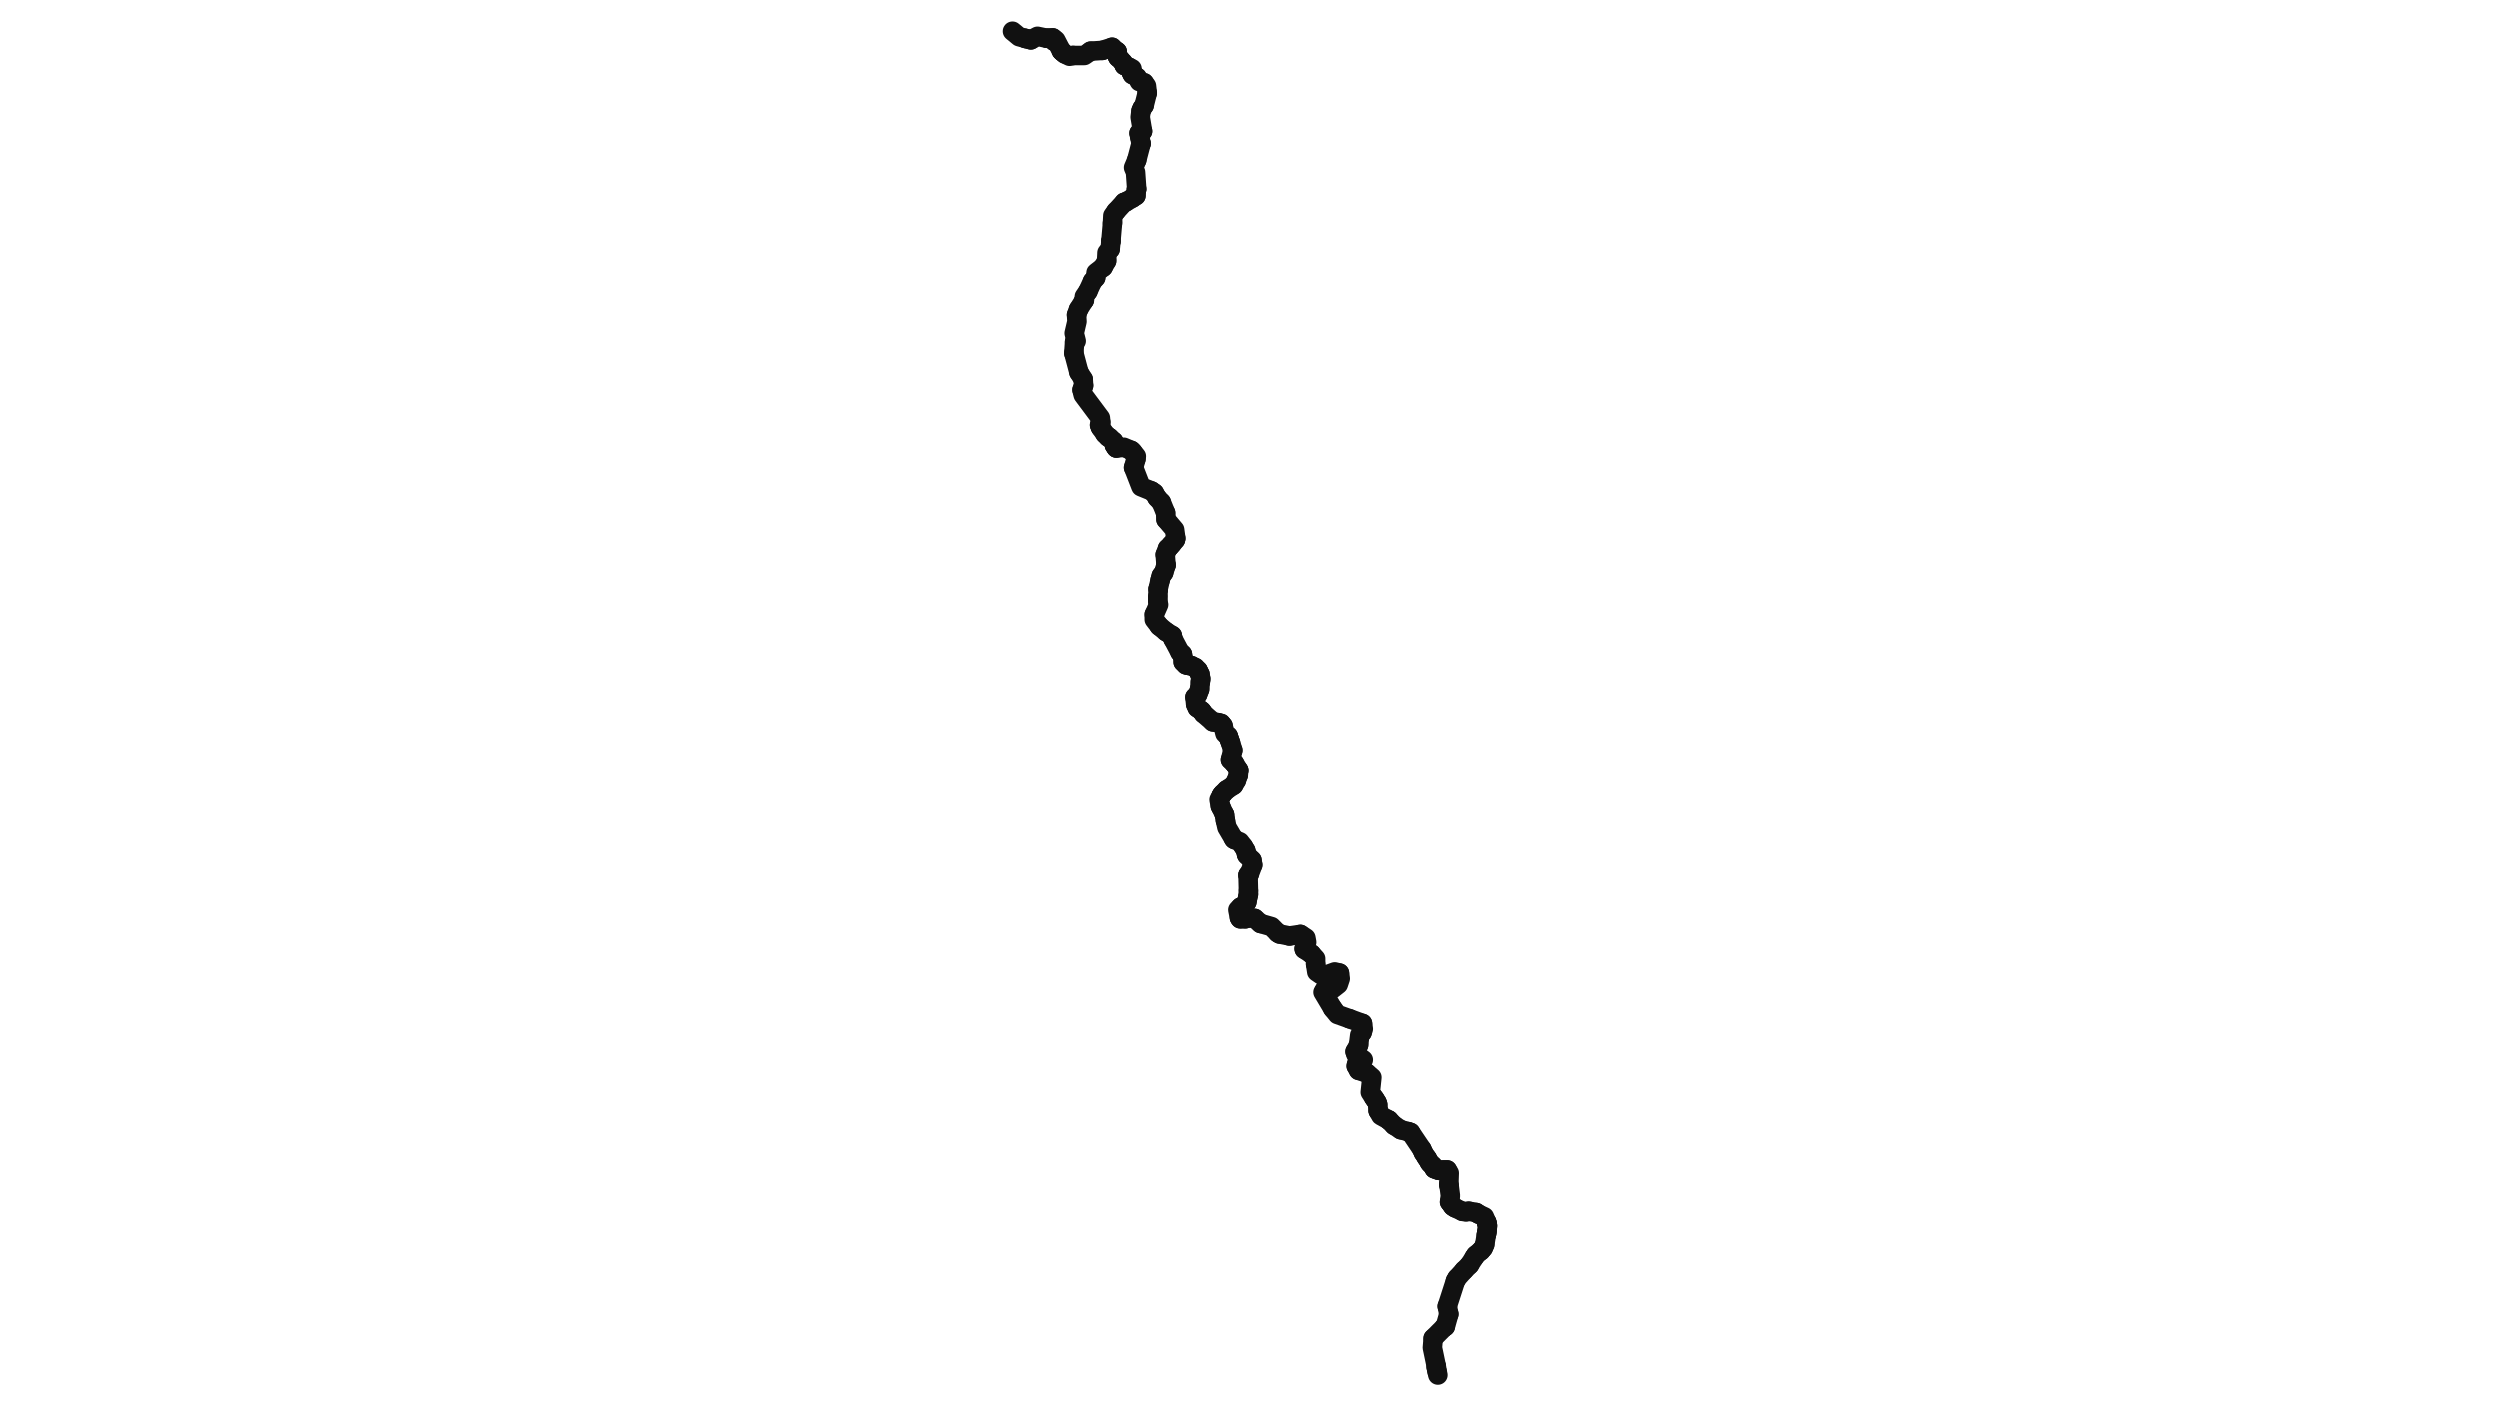
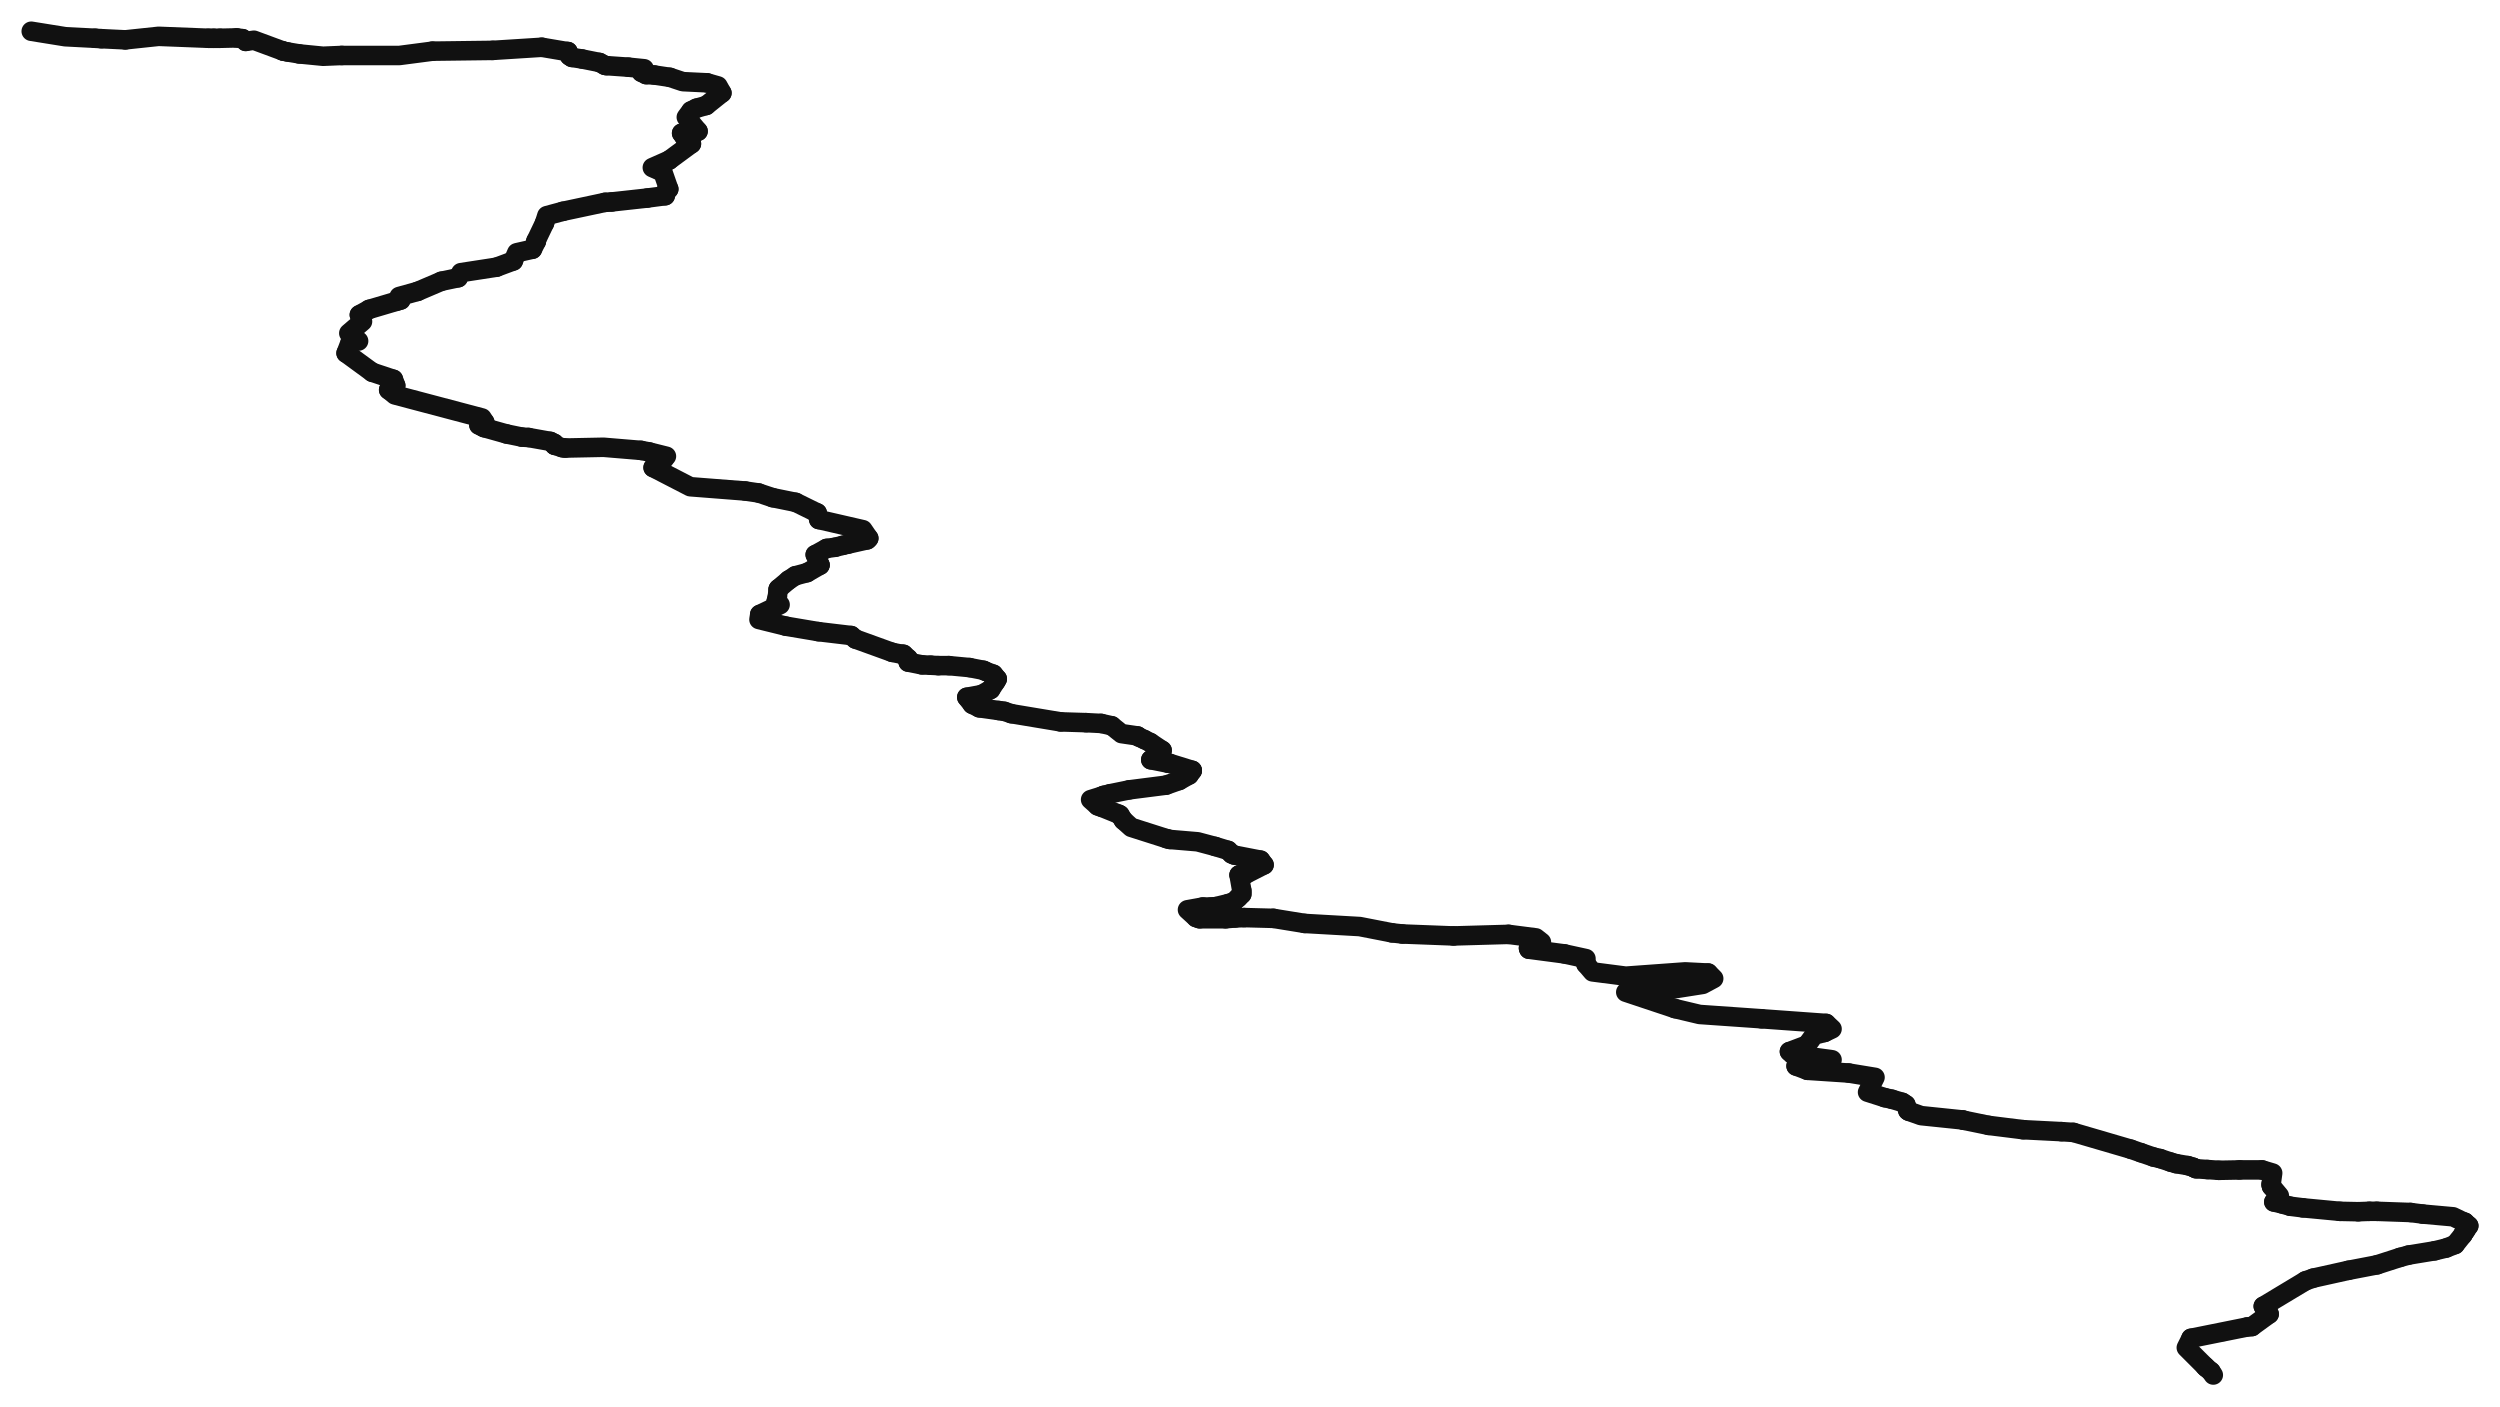
<svg xmlns="http://www.w3.org/2000/svg" viewBox="0 0 640 360" preserveAspectRatio="xMinYMin meet" fill="none" stroke="#111" stroke-linecap="round" stroke-linejoin="round">
-   <path d="M 285.9 13.2 L 284.7 12.1" stroke-width="5" />
-   <path d="M 377.8 321.3 L 379.1 320.2" stroke-width="5" />
-   <path d="M 285.3 114 L 285.3 113.9" stroke-width="5" />
-   <path d="M 302.7 167.5 L 302.6 167.5" stroke-width="5" />
-   <path d="M 271.7 13 L 270.3 10.3 L 269.9 10.6" stroke-width="5" />
-   <path d="M 277.4 77.1 L 277.6 76.8" stroke-width="5" />
-   <path d="M 377.4 321.9 L 377.8 321.3" stroke-width="5" />
-   <path d="M 365.4 296.6 L 365.1 296.2" stroke-width="5" />
-   <path d="M 291.6 34.1 L 292.5 33.6" stroke-width="5" />
-   <path d="M 279.2 13.1 L 277.6 14.2 L 274.7 14.2" stroke-width="5" />
-   <path d="M 286.7 15.1 L 286.2 14.7" stroke-width="5" />
-   <path d="M 368.3 299.6 L 367.8 299.4" stroke-width="5" />
-   <path d="M 291.1 19.8 L 290.3 19.2" stroke-width="5" />
-   <path d="M 306 170.9 L 305 170.4" stroke-width="5" />
-   <path d="M 281.8 108.1 L 281.7 107 L 277.3 101.1 L 277 99.8" stroke-width="5" />
-   <path d="M 358.6 289.2 L 356.9 288.1" stroke-width="5" />
-   <path d="M 317.5 235.2 L 317.3 234.9" stroke-width="5" />
-   <path d="M 262.4 9.8 L 260.9 9.4 L 259.2 8" stroke-width="5" />
-   <path d="M 316 195.4 L 315.9 195.4" stroke-width="5" />
-   <path d="M 319.5 224 L 319.8 223.8" stroke-width="5" />
-   <path d="M 285.7 114.6 L 285.3 114" stroke-width="5" />
-   <path d="M 313.5 208.6 L 313.4 208.4" stroke-width="5" />
-   <path d="M 310.5 184.8 L 308.1 182.7" stroke-width="5" />
-   <path d="M 372.6 327.9 L 373 327.2" stroke-width="5" />
-   <path d="M 352 281.4 L 351.7 281" stroke-width="5" />
-   <path d="M 277.6 76.8 L 277.6 75.9 L 278.5 74.6" stroke-width="5" />
-   <path d="M 369.4 299.5 L 368.3 299.6" stroke-width="5" />
-   <path d="M 380.6 315.7 L 380.7 315" stroke-width="5" />
-   <path d="M 289.6 18.5 L 289.8 17.6 L 289 17.2" stroke-width="5" />
-   <path d="M 300.9 138.2 L 301 137.8" stroke-width="5" />
-   <path d="M 315 190.1 L 314.7 189.3" stroke-width="5" />
-   <path d="M 298.5 144.6 L 298.3 142" stroke-width="5" />
-   <path d="M 319.2 235 L 318.8 235.2" stroke-width="5" />
-   <path d="M 277.4 98.7 L 277.3 97.1" stroke-width="5" />
-   <path d="M 317.6 232.2 L 318 232.2" stroke-width="5" />
-   <path d="M 347.8 274 L 347.2 272.9" stroke-width="5" />
-   <path d="M 307.7 182.1 L 307.5 181.9" stroke-width="5" />
-   <path d="M 290.2 119.7 L 290.8 117.5" stroke-width="5" />
-   <path d="M 333.9 242.7 L 334.5 241.2 L 334.3 240.1 L 332.9 239.2" stroke-width="5" />
-   <path d="M 297.9 146.6 L 298.5 144.7" stroke-width="5" />
-   <path d="M 366.2 297.9 L 365.9 297.5" stroke-width="5" />
-   <path d="M 292.1 36.7 L 291.8 35.1" stroke-width="5" />
-   <path d="M 306.8 171.9 L 306.7 171.6" stroke-width="5" />
-   <path d="M 318.3 216.7 L 317.4 215.5 L 316 214.9" stroke-width="5" />
-   <path d="M 290.8 50.1 L 290.9 48.6" stroke-width="5" />
-   <path d="M 320.7 221.4 L 320.5 220.2" stroke-width="5" />
-   <path d="M 380.7 315 L 380.8 313.8" stroke-width="5" />
-   <path d="M 352.5 282.2 L 352 281.4" stroke-width="5" />
-   <path d="M 287.9 16.8 L 287.8 16.7" stroke-width="5" />
-   <path d="M 348.8 262 L 345.5 260.8" stroke-width="5" />
-   <path d="M 269.5 9.7 L 268.6 9.8" stroke-width="5" />
-   <path d="M 370.9 336.4 L 370.5 334.4" stroke-width="5" />
-   <path d="M 301 137.8 L 300.7 135.6 L 298.5 133" stroke-width="5" />
-   <path d="M 297 148.5 L 297.3 147.4" stroke-width="5" />
-   <path d="M 290.9 48.6 L 291 48.4" stroke-width="5" />
-   <path d="M 296.5 150.7 L 297 148.5" stroke-width="5" />
-   <path d="M 284.7 12.1 L 282.2 12.9" stroke-width="5" />
-   <path d="M 291.8 35.1 L 291.6 34.1" stroke-width="5" />
-   <path d="M 288.2 51.7 L 289.9 50.7" stroke-width="5" />
-   <path d="M 319.8 223.8 L 320.7 221.4" stroke-width="5" />
-   <path d="M 292.9 21.2 L 291.7 20.9 L 291.1 19.8" stroke-width="5" />
-   <path d="M 282.4 68.4 L 283.3 66.8" stroke-width="5" />
-   <path d="M 294.8 125.7 L 292.1 124.6 L 290.2 119.7" stroke-width="5" />
-   <path d="M 311.8 185 L 310.5 184.8" stroke-width="5" />
-   <path d="M 319.6 228 L 319.5 224" stroke-width="5" />
-   <path d="M 307.5 181.9 L 306.5 181.2" stroke-width="5" />
-   <path d="M 306.6 177.8 L 307.1 176.5" stroke-width="5" />
-   <path d="M 314.4 188.4 L 313.6 187.8 L 313.1 185.8" stroke-width="5" />
-   <path d="M 367.7 349.8 L 366.7 345 L 366.9 342.6" stroke-width="5" />
-   <path d="M 376.2 323.8 L 377.4 321.9" stroke-width="5" />
-   <path d="M 352.8 284.3 L 352.7 282.8" stroke-width="5" />
-   <path d="M 262.7 9.9 L 262.4 9.8" stroke-width="5" />
-   <path d="M 335.7 244.2 L 333.9 243" stroke-width="5" />
-   <path d="M 300.3 163.6 L 300.1 162.7" stroke-width="5" />
-   <path d="M 297.3 128.6 L 296.2 127.4" stroke-width="5" />
-   <path d="M 272.6 13.8 L 272 13.3" stroke-width="5" />
-   <path d="M 372.5 309.2 L 371.9 308.8" stroke-width="5" />
-   <path d="M 313 203.2 L 314 202.2" stroke-width="5" />
-   <path d="M 367.8 299.4 L 367.2 299.2" stroke-width="5" />
-   <path d="M 277.3 97.1 L 276.2 95.3" stroke-width="5" />
-   <path d="M 380.1 318.6 L 380.5 316.1" stroke-width="5" />
-   <path d="M 367 298.8 L 366.8 298.4" stroke-width="5" />
-   <path d="M 374.8 325.2 L 376.2 323.8" stroke-width="5" />
-   <path d="M 304.1 170.3 L 303.6 170.2" stroke-width="5" />
-   <path d="M 342.9 249.1 L 341.7 248.8 L 338.7 249.9 L 337.1 248.8 L 336.8 246.8" stroke-width="5" />
-   <path d="M 355.6 286.8 L 355.5 286.7" stroke-width="5" />
-   <path d="M 284.8 57.1 L 284.9 55.2 L 285.7 54.1" stroke-width="5" />
-   <path d="M 346.9 269.2 L 347.8 267.5" stroke-width="5" />
-   <path d="M 307.1 176.5 L 307.3 174.5" stroke-width="5" />
-   <path d="M 365.9 297.5 L 365.4 296.6" stroke-width="5" />
-   <path d="M 292.9 27 L 293.7 23.8" stroke-width="5" />
-   <path d="M 298.4 131.3 L 297.3 128.6" stroke-width="5" />
-   <path d="M 306.1 180.3 L 305.9 178.5" stroke-width="5" />
-   <path d="M 263.9 10.2 L 262.7 9.9" stroke-width="5" />
-   <path d="M 287.8 51.8 L 288.2 51.7" stroke-width="5" />
-   <path d="M 302.6 167.5 L 302.1 167" stroke-width="5" />
-   <path d="M 284 112 L 283.7 111.9" stroke-width="5" />
-   <path d="M 296.4 152.8 L 296.5 150.9" stroke-width="5" />
-   <path d="M 319.2 218.9 L 319.1 218.6" stroke-width="5" />
-   <path d="M 276.2 95.3 L 274.9 90.4" stroke-width="5" />
-   <path d="M 314.7 189.3 L 314.5 188.7" stroke-width="5" />
-   <path d="M 292.1 36.8 L 292.1 36.7" stroke-width="5" />
-   <path d="M 283.7 111.9 L 282.9 111.1" stroke-width="5" />
-   <path d="M 304.5 170.4 L 304.1 170.3" stroke-width="5" />
-   <path d="M 316.5 199.8 L 317 198.4" stroke-width="5" />
-   <path d="M 272 13.3 L 271.8 13.1" stroke-width="5" />
-   <path d="M 318.9 217.7 L 318.3 216.7" stroke-width="5" />
-   <path d="M 370.5 334.4 L 372.6 327.9" stroke-width="5" />
-   <path d="M 295.5 157.3 L 296.6 154.8 L 296.4 154" stroke-width="5" />
-   <path d="M 315.8 201 L 316.5 199.8" stroke-width="5" />
-   <path d="M 356.9 288.1 L 355.6 286.8" stroke-width="5" />
-   <path d="M 360.5 289.7 L 358.6 289.2" stroke-width="5" />
-   <path d="M 298.5 144.7 L 298.5 144.6" stroke-width="5" />
-   <path d="M 379.1 320.2 L 379.7 319.5" stroke-width="5" />
-   <path d="M 380.6 312.9 L 380 311.5 L 378.5 310.8" stroke-width="5" />
-   <path d="M 302.1 167 L 300.3 163.6" stroke-width="5" />
-   <path d="M 319.2 230.9 L 319.4 229.8" stroke-width="5" />
-   <path d="M 368.1 352 L 367.9 351.1" stroke-width="5" />
-   <path d="M 376.2 310.1 L 375.8 310.1" stroke-width="5" />
-   <path d="M 268 9.8 L 265.6 9.3 L 263.9 10.2" stroke-width="5" />
-   <path d="M 271.8 13.1 L 271.7 13" stroke-width="5" />
-   <path d="M 313.4 208.4 L 312.6 206.7" stroke-width="5" />
-   <path d="M 315.6 192.1 L 315 190.1" stroke-width="5" />
-   <path d="M 289 17.2 L 287.9 16.8" stroke-width="5" />
-   <path d="M 296.4 154 L 296.4 152.8" stroke-width="5" />
-   <path d="M 316 214.9 L 315.8 214.7" stroke-width="5" />
-   <path d="M 361.1 289.9 L 360.5 289.7" stroke-width="5" />
-   <path d="M 327.6 239.1 L 327.1 238.8" stroke-width="5" />
-   <path d="M 367.9 351.1 L 367.7 350.1" stroke-width="5" />
-   <path d="M 279.7 72 L 280.5 71.1" stroke-width="5" />
-   <path d="M 292.5 33.6 L 291.9 30 L 292.1 28.4" stroke-width="5" />
-   <path d="M 355.5 286.7 L 353.5 285.6 L 352.9 284.5" stroke-width="5" />
-   <path d="M 283.3 66.8 L 283.4 64.7 L 284.2 63.8" stroke-width="5" />
-   <path d="M 306.5 181.2 L 306.1 180.3" stroke-width="5" />
-   <path d="M 351.7 281 L 350.8 279.6 L 351.2 275.8 L 349.9 274.7" stroke-width="5" />
-   <path d="M 312.6 206.7 L 312.4 206.3" stroke-width="5" />
-   <path d="M 268.3 9.8 L 268 9.8" stroke-width="5" />
-   <path d="M 306.7 171.6 L 306 170.9" stroke-width="5" />
-   <path d="M 312.7 203.6 L 313 203.2" stroke-width="5" />
-   <path d="M 285.1 113 L 284 112" stroke-width="5" />
-   <path d="M 284.4 61.8 L 284.4 61.7" stroke-width="5" />
-   <path d="M 305 170.4 L 304.5 170.4" stroke-width="5" />
-   <path d="M 370 339.6 L 370.9 336.4" stroke-width="5" />
-   <path d="M 292.1 28.4 L 292.4 27.7" stroke-width="5" />
-   <path d="M 284.2 63.8 L 284.4 61.8" stroke-width="5" />
-   <path d="M 364.4 295.1 L 364 294.2" stroke-width="5" />
-   <path d="M 349.9 274.7 L 347.8 274" stroke-width="5" />
-   <path d="M 293.7 23.8 L 293.5 22 L 292.9 21.2" stroke-width="5" />
-   <path d="M 313.7 210 L 313.5 208.6" stroke-width="5" />
-   <path d="M 364 294.2 L 361.1 289.9" stroke-width="5" />
-   <path d="M 307.4 173.8 L 307.2 172.6" stroke-width="5" />
-   <path d="M 367.7 350.1 L 367.7 349.8" stroke-width="5" />
-   <path d="M 312.6 185.2 L 311.8 185" stroke-width="5" />
-   <path d="M 280.5 71.1 L 280.6 69.8 L 282.4 68.4" stroke-width="5" />
-   <path d="M 330.1 239.6 L 327.6 239.1" stroke-width="5" />
-   <path d="M 312.4 206.3 L 312.1 204.7 L 312.6 203.8" stroke-width="5" />
-   <path d="M 333.9 243 L 333.9 242.7" stroke-width="5" />
-   <path d="M 319.4 229.8 L 319.6 228.9" stroke-width="5" />
-   <path d="M 370.9 303.2 L 371 300.3 L 370.5 299.5" stroke-width="5" />
-   <path d="M 367.2 299.2 L 367.1 299" stroke-width="5" />
-   <path d="M 302.9 169.5 L 302.9 168.6" stroke-width="5" />
-   <path d="M 375.3 310.2 L 374.4 310.1" stroke-width="5" />
-   <path d="M 286 13.2 L 285.9 13.2" stroke-width="5" />
-   <path d="M 318.3 232.1 L 318.9 231.3" stroke-width="5" />
-   <path d="M 274.9 90.4 L 275.1 87.5" stroke-width="5" />
-   <path d="M 336.8 246.8 L 336.8 245.4 L 335.7 244.2" stroke-width="5" />
-   <path d="M 285.3 113.9 L 285.3 113.5" stroke-width="5" />
-   <path d="M 369.8 339.7 L 370 339.6" stroke-width="5" />
-   <path d="M 317.1 197.3 L 317.1 197.2" stroke-width="5" />
-   <path d="M 285.8 114.7 L 285.7 114.6" stroke-width="5" />
-   <path d="M 282.2 12.9 L 279.2 13.1" stroke-width="5" />
-   <path d="M 289.9 19.1 L 289.6 18.5" stroke-width="5" />
-   <path d="M 307.2 172.6 L 306.8 171.9" stroke-width="5" />
-   <path d="M 313.1 185.8 L 312.6 185.2" stroke-width="5" />
-   <path d="M 371.1 307.7 L 371.3 306.1 L 371 303.7" stroke-width="5" />
-   <path d="M 298.3 142 L 298.9 140.4" stroke-width="5" />
-   <path d="M 367.1 299 L 367 298.8" stroke-width="5" />
-   <path d="M 289.6 115.3 L 287.7 114.5 L 285.8 114.7" stroke-width="5" />
-   <path d="M 379.7 319.5 L 380.1 318.6" stroke-width="5" />
-   <path d="M 285.7 54.1 L 287.8 51.8" stroke-width="5" />
-   <path d="M 352.7 282.8 L 352.5 282.2" stroke-width="5" />
-   <path d="M 319.7 234.9 L 319.2 235" stroke-width="5" />
-   <path d="M 317 198.4 L 317.1 197.3" stroke-width="5" />
-   <path d="M 318 232.2 L 318.3 232.1" stroke-width="5" />
-   <path d="M 366.8 298.4 L 366.2 297.9" stroke-width="5" />
-   <path d="M 296.2 127.4 L 295.5 126.2" stroke-width="5" />
-   <path d="M 371.5 308.2 L 371.1 307.7" stroke-width="5" />
-   <path d="M 374.4 310.1 L 372.5 309.2" stroke-width="5" />
-   <path d="M 320.5 220.2 L 319.2 218.9" stroke-width="5" />
-   <path d="M 297.3 147.4 L 297.9 146.6" stroke-width="5" />
-   <path d="M 285.3 113.5 L 285.1 113" stroke-width="5" />
-   <path d="M 312.6 203.8 L 312.7 203.6" stroke-width="5" />
-   <path d="M 269.7 9.9 L 269.5 9.7" stroke-width="5" />
-   <path d="M 317.3 234.9 L 316.9 232.9 L 317.6 232.2" stroke-width="5" />
-   <path d="M 352.9 284.5 L 352.8 284.3" stroke-width="5" />
-   <path d="M 380.8 313.8 L 380.7 313.3" stroke-width="5" />
-   <path d="M 322.7 236.4 L 321.2 235.1" stroke-width="5" />
-   <path d="M 299.3 140.1 L 299.7 139.6" stroke-width="5" />
-   <path d="M 341.2 258.2 L 338.7 254 L 339.1 253.4" stroke-width="5" />
-   <path d="M 298.5 161.7 L 296.8 160.3" stroke-width="5" />
-   <path d="M 278.5 74.6 L 279.7 72" stroke-width="5" />
-   <path d="M 290.3 19.2 L 289.9 19.1" stroke-width="5" />
-   <path d="M 339.1 253.4 L 341.2 253.1 L 342.6 252 L 343.1 250.5 L 342.9 249.1" stroke-width="5" />
-   <path d="M 318.8 235.2 L 317.5 235.2" stroke-width="5" />
-   <path d="M 345.5 260.8 L 342.4 259.7 L 341.2 258.2" stroke-width="5" />
-   <path d="M 319.5 224 L 319.5 224" stroke-width="5" />
-   <path d="M 290 115.7 L 289.6 115.3" stroke-width="5" />
-   <path d="M 308.1 182.7 L 307.7 182.1" stroke-width="5" />
-   <path d="M 282.9 111.1 L 281.8 109.5" stroke-width="5" />
-   <path d="M 319.1 218.6 L 318.9 217.7" stroke-width="5" />
-   <path d="M 291 41 L 292.1 36.8" stroke-width="5" />
-   <path d="M 327.1 238.8 L 325.5 237.2 L 322.7 236.4" stroke-width="5" />
-   <path d="M 287.5 16 L 286.7 15.1" stroke-width="5" />
-   <path d="M 317.1 197.2 L 316 195.4" stroke-width="5" />
-   <path d="M 314.5 188.7 L 314.4 188.4" stroke-width="5" />
-   <path d="M 296.8 160.3 L 295.5 158.6 L 295.5 157.3" stroke-width="5" />
-   <path d="M 300 139.3 L 300.9 138.2" stroke-width="5" />
-   <path d="M 281.7 109.3 L 281.5 108.8" stroke-width="5" />
-   <path d="M 380.6 312.9 L 380.6 312.9" stroke-width="5" />
-   <path d="M 289.9 50.7 L 290.8 50.1" stroke-width="5" />
-   <path d="M 287.8 16.7 L 287.5 16" stroke-width="5" />
-   <path d="M 371.9 308.8 L 371.5 308.2" stroke-width="5" />
-   <path d="M 315 194.5 L 315.6 192.1" stroke-width="5" />
-   <path d="M 377.9 310.4 L 376.2 310.1" stroke-width="5" />
-   <path d="M 375.8 310.1 L 375.3 310.2" stroke-width="5" />
-   <path d="M 299.7 139.6 L 300 139.3" stroke-width="5" />
-   <path d="M 284.4 61.7 L 284.8 57.1" stroke-width="5" />
-   <path d="M 318.9 231.3 L 319.2 230.9" stroke-width="5" />
-   <path d="M 291 48.4 L 290.7 44.1 L 290.2 42.9 L 291 41" stroke-width="5" />
-   <path d="M 315.9 195.4 L 315 194.5" stroke-width="5" />
-   <path d="M 290.8 117.5 L 290.9 116.8 L 290 115.7" stroke-width="5" />
-   <path d="M 298.9 140.4 L 299.3 140.1" stroke-width="5" />
-   <path d="M 370.5 299.5 L 369.4 299.5" stroke-width="5" />
-   <path d="M 298.5 133 L 298.4 131.3" stroke-width="5" />
-   <path d="M 303.6 170.2 L 302.9 169.5" stroke-width="5" />
-   <path d="M 305.9 178.5 L 306.6 177.8" stroke-width="5" />
-   <path d="M 268.6 9.8 L 268.3 9.8" stroke-width="5" />
-   <path d="M 347.2 272.9 L 347.3 272.3 L 348.5 272.1 L 349 271.3 L 347.1 269.9 L 346.9 269.2" stroke-width="5" />
-   <path d="M 274.7 14.2 L 273.8 14.4 L 272.6 13.8" stroke-width="5" />
-   <path d="M 378.5 310.8 L 377.9 310.4" stroke-width="5" />
-   <path d="M 321.2 235.1 L 319.7 234.9" stroke-width="5" />
-   <path d="M 296.5 150.9 L 296.5 150.7" stroke-width="5" />
-   <path d="M 332.9 239.2 L 330.1 239.6" stroke-width="5" />
-   <path d="M 307.3 174.5 L 307.4 173.8" stroke-width="5" />
-   <path d="M 314 202.2 L 315.8 201" stroke-width="5" />
-   <path d="M 365.1 296.2 L 364.4 295.1" stroke-width="5" />
-   <path d="M 286 14.3 L 286 13.2" stroke-width="5" />
-   <path d="M 277 99.8 L 277.4 98.7" stroke-width="5" />
-   <path d="M 286.2 14.7 L 286 14.3" stroke-width="5" />
-   <path d="M 295.5 126.2 L 294.8 125.7" stroke-width="5" />
-   <path d="M 380.7 313.3 L 380.6 312.9" stroke-width="5" />
-   <path d="M 275.1 87.5 L 275.5 87.3 L 275 85.3 L 275.7 82.3 L 275.6 80.6" stroke-width="5" />
-   <path d="M 302.9 168.6 L 302.7 167.5" stroke-width="5" />
-   <path d="M 269.9 10.6 L 269.7 9.9" stroke-width="5" />
-   <path d="M 347.8 267.5 L 348.1 265 L 348.7 264.3" stroke-width="5" />
-   <path d="M 315.8 214.7 L 314.1 211.8 L 313.7 210" stroke-width="5" />
-   <path d="M 348.7 264.3 L 349 263.4 L 348.8 262" stroke-width="5" />
-   <path d="M 371 303.7 L 370.9 303.2" stroke-width="5" />
-   <path d="M 319.6 228.9 L 319.6 228" stroke-width="5" />
-   <path d="M 300.1 162.7 L 298.5 161.7" stroke-width="5" />
-   <path d="M 292.4 27.7 L 292.9 27" stroke-width="5" />
-   <path d="M 366.9 342.6 L 369.8 339.7" stroke-width="5" />
-   <path d="M 281.8 109.5 L 281.7 109.3" stroke-width="5" />
-   <path d="M 275.6 80.6 L 276.1 79.2" stroke-width="5" />
-   <path d="M 276.1 79.2 L 277.4 77.1" stroke-width="5" />
-   <path d="M 373 327.2 L 374.8 325.2" stroke-width="5" />
-   <path d="M 380.5 316.1 L 380.6 315.7" stroke-width="5" />
-   <path d="M 281.5 108.8 L 281.8 108.1" stroke-width="5" />
+   <path d="M 145.2 13.2 L 138.7 12.1" stroke-width="5" />
+   <path d="M 616.6 321.3 L 623.3 320.2" stroke-width="5" />
+   <path d="M 142 114 L 141.9 113.9" stroke-width="5" />
+   <path d="M 231.3 167.5 L 230.9 167.5" stroke-width="5" />
+   <path d="M 72.3 13 L 65 10.3 L 62.9 10.6" stroke-width="5" />
+   <path d="M 101.6 77.1 L 102.6 76.8" stroke-width="5" />
+   <path d="M 614.4 321.9 L 616.6 321.3" stroke-width="5" />
+   <path d="M 553 296.6 L 551.3 296.2" stroke-width="5" />
+   <path d="M 174.5 34.1 L 178.7 33.6" stroke-width="5" />
+   <path d="M 110.7 13.1 L 102.3 14.2 L 87.5 14.2" stroke-width="5" />
+   <path d="M 149 15.1 L 146.4 14.7" stroke-width="5" />
+   <path d="M 568 299.6 L 565.1 299.4" stroke-width="5" />
+   <path d="M 171.5 19.8 L 167.5 19.2" stroke-width="5" />
+   <path d="M 248.2 170.9 L 242.9 170.4" stroke-width="5" />
+   <path d="M 124.1 108.1 L 123.4 107 L 101.1 101.1 L 99.5 99.8" stroke-width="5" />
+   <path d="M 517.9 289.2 L 509.1 288.1" stroke-width="5" />
+   <path d="M 307.1 235.2 L 306.2 234.9" stroke-width="5" />
+   <path d="M 24.4 9.8 L 16.7 9.4 L 8 8" stroke-width="5" />
+   <path d="M 299.4 195.4 L 299.1 195.4" stroke-width="5" />
+   <path d="M 317.3 224 L 318.9 223.8" stroke-width="5" />
+   <path d="M 143.9 114.6 L 142 114" stroke-width="5" />
+   <path d="M 286.7 208.6 L 286.3 208.4" stroke-width="5" />
+   <path d="M 271.5 184.8 L 258.9 182.7" stroke-width="5" />
+   <path d="M 590.2 327.9 L 592.2 327.2" stroke-width="5" />
+   <path d="M 484.3 281.4 L 482.5 281" stroke-width="5" />
+   <path d="M 102.6 76.8 L 102.2 75.9 L 106.9 74.6" stroke-width="5" />
+   <path d="M 573.3 299.5 L 568 299.6" stroke-width="5" />
+   <path d="M 630.7 315.7 L 631.2 315" stroke-width="5" />
+   <path d="M 164.2 18.5 L 164.9 17.6 L 160.9 17.2" stroke-width="5" />
+   <path d="M 222 138.2 L 222.4 137.8" stroke-width="5" />
+   <path d="M 294.5 190.1 L 292.9 189.3" stroke-width="5" />
+   <path d="M 209.9 144.6 L 208.7 142" stroke-width="5" />
+   <path d="M 316.2 235 L 313.8 235.2" stroke-width="5" />
+   <path d="M 101.3 98.7 L 100.7 97.1" stroke-width="5" />
+   <path d="M 307.9 232.2 L 310 232.2" stroke-width="5" />
+   <path d="M 462.7 274 L 459.8 272.9" stroke-width="5" />
+   <path d="M 257.1 182.1 L 255.7 181.9" stroke-width="5" />
+   <path d="M 167.2 119.7 L 170 117.5" stroke-width="5" />
+   <path d="M 391.3 242.7 L 394.6 241.2 L 393.2 240.1 L 386.2 239.2" stroke-width="5" />
+   <path d="M 206.6 146.6 L 209.9 144.7" stroke-width="5" />
+   <path d="M 557.1 297.9 L 555.7 297.5" stroke-width="5" />
+   <path d="M 176.9 36.7 L 175.2 35.1" stroke-width="5" />
+   <path d="M 252.4 171.9 L 251.8 171.6" stroke-width="5" />
+   <path d="M 311.1 216.7 L 306.6 215.5 L 299.5 214.9" stroke-width="5" />
+   <path d="M 170.3 50.1 L 170.7 48.6" stroke-width="5" />
+   <path d="M 323.6 221.4 L 322.7 220.2" stroke-width="5" />
+   <path d="M 631.2 315 L 632 313.8" stroke-width="5" />
+   <path d="M 487 282.2 L 484.3 281.4" stroke-width="5" />
+   <path d="M 155.2 16.8 L 154.8 16.7" stroke-width="5" />
+   <path d="M 467.5 262 L 450.9 260.8" stroke-width="5" />
+   <path d="M 60.6 9.7 L 56.3 9.8" stroke-width="5" />
+   <path d="M 580.9 336.4 L 579.4 334.4" stroke-width="5" />
+   <path d="M 222.4 137.8 L 220.9 135.6 L 209.6 133" stroke-width="5" />
+   <path d="M 201.9 148.5 L 203.6 147.4" stroke-width="5" />
+   <path d="M 170.7 48.6 L 171.2 48.4" stroke-width="5" />
+   <path d="M 199.3 150.7 L 201.9 148.5" stroke-width="5" />
+   <path d="M 138.7 12.1 L 126.1 12.9" stroke-width="5" />
+   <path d="M 175.2 35.1 L 174.5 34.1" stroke-width="5" />
+   <path d="M 156.6 51.7 L 165.7 50.7" stroke-width="5" />
+   <path d="M 318.9 223.8 L 323.6 221.4" stroke-width="5" />
+   <path d="M 181 21.2 L 174.8 20.9 L 171.5 19.8" stroke-width="5" />
+   <path d="M 127.1 68.4 L 131.4 66.8" stroke-width="5" />
+   <path d="M 190.8 125.7 L 176.7 124.6 L 167.2 119.7" stroke-width="5" />
+   <path d="M 278 185 L 271.5 184.8" stroke-width="5" />
+   <path d="M 317.9 228 L 317.2 224" stroke-width="5" />
+   <path d="M 255.7 181.9 L 250.7 181.2" stroke-width="5" />
+   <path d="M 251.3 177.8 L 253.6 176.5" stroke-width="5" />
+   <path d="M 291.2 188.4 L 287.1 187.8 L 284.6 185.8" stroke-width="5" />
+   <path d="M 564.5 349.8 L 559.7 345 L 560.9 342.6" stroke-width="5" />
+   <path d="M 608.5 323.8 L 614.4 321.9" stroke-width="5" />
+   <path d="M 488.4 284.3 L 487.9 282.8" stroke-width="5" />
+   <path d="M 25.9 9.9 L 24.4 9.8" stroke-width="5" />
+   <path d="M 400.5 244.2 L 391.4 243" stroke-width="5" />
+   <path d="M 219 163.6 L 217.9 162.7" stroke-width="5" />
+   <path d="M 203.7 128.6 L 197.8 127.4" stroke-width="5" />
+   <path d="M 76.6 13.8 L 73.6 13.3" stroke-width="5" />
+   <path d="M 589.5 309.2 L 586.3 308.8" stroke-width="5" />
+   <path d="M 284.2 203.2 L 289.1 202.2" stroke-width="5" />
+   <path d="M 565.1 299.4 L 562.2 299.2" stroke-width="5" />
+   <path d="M 100.7 97.1 L 95.3 95.3" stroke-width="5" />
+   <path d="M 628.5 318.6 L 630.5 316.1" stroke-width="5" />
+   <path d="M 561.4 298.8 L 560.1 298.4" stroke-width="5" />
+   <path d="M 601.2 325.2 L 608.5 323.8" stroke-width="5" />
+   <path d="M 238.3 170.3 L 236 170.2" stroke-width="5" />
+   <path d="M 437.3 249.1 L 431.4 248.8 L 416.2 249.9 L 407.7 248.8 L 406 246.8" stroke-width="5" />
+   <path d="M 502.8 286.8 L 502.4 286.7" stroke-width="5" />
+   <path d="M 139.4 57.1 L 140 55.2 L 144.1 54.1" stroke-width="5" />
+   <path d="M 458.1 269.2 L 462.6 267.5" stroke-width="5" />
+   <path d="M 253.6 176.5 L 254.9 174.5" stroke-width="5" />
+   <path d="M 555.7 297.5 L 553 296.6" stroke-width="5" />
+   <path d="M 180.8 27 L 184.8 23.8" stroke-width="5" />
+   <path d="M 209.2 131.3 L 203.7 128.6" stroke-width="5" />
+   <path d="M 248.9 180.3 L 247.5 178.5" stroke-width="5" />
+   <path d="M 32.1 10.2 L 25.9 9.9" stroke-width="5" />
+   <path d="M 154.9 51.8 L 156.6 51.7" stroke-width="5" />
+   <path d="M 230.9 167.5 L 228.4 167" stroke-width="5" />
+   <path d="M 135.3 112 L 133.6 111.9" stroke-width="5" />
+   <path d="M 199 152.8 L 199.2 150.9" stroke-width="5" />
+   <path d="M 316 218.9 L 315.3 218.6" stroke-width="5" />
+   <path d="M 95.3 95.3 L 88.6 90.4" stroke-width="5" />
+   <path d="M 292.9 189.3 L 291.6 188.7" stroke-width="5" />
+   <path d="M 177 36.8 L 176.9 36.7" stroke-width="5" />
+   <path d="M 133.6 111.9 L 129.7 111.1" stroke-width="5" />
+   <path d="M 240.2 170.4 L 238.3 170.3" stroke-width="5" />
+   <path d="M 301.9 199.8 L 304.4 198.4" stroke-width="5" />
+   <path d="M 73.6 13.3 L 72.6 13.1" stroke-width="5" />
+   <path d="M 314.4 217.7 L 311.1 216.7" stroke-width="5" />
+   <path d="M 579.4 334.4 L 590.2 327.9" stroke-width="5" />
+   <path d="M 194.5 157.3 L 199.7 154.8 L 198.7 154" stroke-width="5" />
+   <path d="M 298.5 201 L 301.9 199.8" stroke-width="5" />
+   <path d="M 509.1 288.1 L 502.8 286.8" stroke-width="5" />
+   <path d="M 527.7 289.7 L 517.9 289.2" stroke-width="5" />
+   <path d="M 209.9 144.7 L 209.9 144.6" stroke-width="5" />
+   <path d="M 623.3 320.2 L 626.2 319.5" stroke-width="5" />
+   <path d="M 630.9 312.9 L 628 311.5 L 620.2 310.8" stroke-width="5" />
+   <path d="M 228.4 167 L 219 163.6" stroke-width="5" />
+   <path d="M 315.8 230.9 L 317 229.8" stroke-width="5" />
+   <path d="M 566.6 352 L 566 351.1" stroke-width="5" />
+   <path d="M 608.5 310.1 L 606.5 310.1" stroke-width="5" />
+   <path d="M 53.4 9.8 L 40.6 9.3 L 32.1 10.2" stroke-width="5" />
+   <path d="M 72.6 13.1 L 72.3 13" stroke-width="5" />
+   <path d="M 286.3 208.4 L 282.1 206.7" stroke-width="5" />
+   <path d="M 297.5 192.1 L 294.5 190.1" stroke-width="5" />
+   <path d="M 160.9 17.2 L 155.2 16.8" stroke-width="5" />
+   <path d="M 198.7 154 L 199 152.8" stroke-width="5" />
+   <path d="M 299.5 214.9 L 298.7 214.7" stroke-width="5" />
+   <path d="M 530.8 289.9 L 527.7 289.7" stroke-width="5" />
+   <path d="M 359 239.1 L 356.3 238.8" stroke-width="5" />
+   <path d="M 566 351.1 L 564.8 350.1" stroke-width="5" />
+   <path d="M 113 72 L 117.3 71.1" stroke-width="5" />
+   <path d="M 178.7 33.6 L 175.7 30 L 176.9 28.4" stroke-width="5" />
+   <path d="M 502.4 286.7 L 491.8 285.6 L 488.7 284.5" stroke-width="5" />
+   <path d="M 131.4 66.8 L 132.3 64.7 L 136.3 63.8" stroke-width="5" />
+   <path d="M 250.7 181.2 L 248.9 180.3" stroke-width="5" />
+   <path d="M 482.5 281 L 478.1 279.6 L 480 275.8 L 473.3 274.7" stroke-width="5" />
+   <path d="M 282.1 206.7 L 281 206.3" stroke-width="5" />
+   <path d="M 54.7 9.8 L 53.4 9.8" stroke-width="5" />
+   <path d="M 251.8 171.6 L 248.2 170.9" stroke-width="5" />
+   <path d="M 282.6 203.6 L 284.2 203.2" stroke-width="5" />
+   <path d="M 140.9 113 L 135.3 112" stroke-width="5" />
+   <path d="M 137.3 61.8 L 137.2 61.7" stroke-width="5" />
+   <path d="M 242.9 170.4 L 240.2 170.4" stroke-width="5" />
+   <path d="M 576.5 339.6 L 580.9 336.4" stroke-width="5" />
+   <path d="M 176.9 28.4 L 178.3 27.7" stroke-width="5" />
+   <path d="M 136.3 63.8 L 137.3 61.8" stroke-width="5" />
+   <path d="M 548.1 295.1 L 545.5 294.2" stroke-width="5" />
+   <path d="M 473.3 274.7 L 462.7 274" stroke-width="5" />
+   <path d="M 184.8 23.8 L 183.8 22 L 181 21.2" stroke-width="5" />
+   <path d="M 287.6 210 L 286.7 208.6" stroke-width="5" />
+   <path d="M 545.5 294.2 L 530.8 289.9" stroke-width="5" />
+   <path d="M 255.3 173.8 L 254.3 172.6" stroke-width="5" />
+   <path d="M 564.8 350.1 L 564.5 349.8" stroke-width="5" />
+   <path d="M 281.9 185.2 L 278 185" stroke-width="5" />
+   <path d="M 117.3 71.1 L 118 69.8 L 127.1 68.4" stroke-width="5" />
+   <path d="M 372.1 239.6 L 359 239.1" stroke-width="5" />
+   <path d="M 281 206.3 L 279.2 204.7 L 282.1 203.8" stroke-width="5" />
+   <path d="M 391.4 243 L 391.3 242.7" stroke-width="5" />
+   <path d="M 317 229.8 L 317.9 228.9" stroke-width="5" />
+   <path d="M 581.4 303.2 L 581.8 300.3 L 579.1 299.5" stroke-width="5" />
+   <path d="M 562.2 299.2 L 561.8 299" stroke-width="5" />
+   <path d="M 232.5 169.5 L 232.5 168.6" stroke-width="5" />
+   <path d="M 603.7 310.2 L 599 310.1" stroke-width="5" />
+   <path d="M 145.4 13.2 L 145.2 13.2" stroke-width="5" />
+   <path d="M 311.2 232.1 L 314.5 231.3" stroke-width="5" />
+   <path d="M 88.6 90.4 L 89.7 87.5" stroke-width="5" />
+   <path d="M 406 246.8 L 406 245.4 L 400.5 244.2" stroke-width="5" />
+   <path d="M 141.9 113.9 L 141.9 113.5" stroke-width="5" />
+   <path d="M 575.3 339.7 L 576.5 339.6" stroke-width="5" />
+   <path d="M 305.2 197.3 L 305.2 197.2" stroke-width="5" />
+   <path d="M 144.7 114.7 L 143.9 114.6" stroke-width="5" />
+   <path d="M 126.1 12.9 L 110.7 13.1" stroke-width="5" />
+   <path d="M 165.4 19.1 L 164.2 18.5" stroke-width="5" />
+   <path d="M 254.3 172.6 L 252.4 171.9" stroke-width="5" />
+   <path d="M 284.6 185.8 L 281.9 185.2" stroke-width="5" />
+   <path d="M 582.1 307.7 L 583.5 306.1 L 581.5 303.7" stroke-width="5" />
+   <path d="M 208.7 142 L 211.6 140.4" stroke-width="5" />
+   <path d="M 561.8 299 L 561.4 298.8" stroke-width="5" />
+   <path d="M 164.1 115.3 L 154.5 114.5 L 144.7 114.7" stroke-width="5" />
+   <path d="M 626.2 319.5 L 628.5 318.6" stroke-width="5" />
+   <path d="M 144.1 54.1 L 154.9 51.8" stroke-width="5" />
+   <path d="M 487.9 282.8 L 487 282.2" stroke-width="5" />
+   <path d="M 318.5 234.9 L 316.2 235" stroke-width="5" />
+   <path d="M 304.4 198.4 L 305.2 197.3" stroke-width="5" />
+   <path d="M 310 232.2 L 311.2 232.1" stroke-width="5" />
+   <path d="M 560.1 298.4 L 557.1 297.9" stroke-width="5" />
+   <path d="M 197.8 127.4 L 194.2 126.2" stroke-width="5" />
+   <path d="M 584.2 308.2 L 582.1 307.7" stroke-width="5" />
+   <path d="M 599 310.1 L 589.5 309.2" stroke-width="5" />
+   <path d="M 322.7 220.2 L 316 218.9" stroke-width="5" />
+   <path d="M 203.6 147.4 L 206.6 146.6" stroke-width="5" />
+   <path d="M 141.9 113.5 L 140.9 113" stroke-width="5" />
+   <path d="M 282.1 203.8 L 282.6 203.6" stroke-width="5" />
+   <path d="M 62.1 9.9 L 60.6 9.7" stroke-width="5" />
+   <path d="M 306.2 234.9 L 304 232.9 L 307.9 232.2" stroke-width="5" />
+   <path d="M 488.7 284.5 L 488.4 284.3" stroke-width="5" />
+   <path d="M 632 313.8 L 631.4 313.3" stroke-width="5" />
+   <path d="M 334 236.4 L 326 235.1" stroke-width="5" />
+   <path d="M 213.8 140.1 L 215.8 139.6" stroke-width="5" />
+   <path d="M 428.8 258.2 L 416.2 254 L 418.2 253.4" stroke-width="5" />
+   <path d="M 209.5 161.7 L 201.2 160.3" stroke-width="5" />
+   <path d="M 106.9 74.6 L 113 72" stroke-width="5" />
+   <path d="M 167.5 19.2 L 165.4 19.1" stroke-width="5" />
+   <path d="M 418.2 253.4 L 428.9 253.1 L 435.9 252 L 438.7 250.5 L 437.3 249.1" stroke-width="5" />
+   <path d="M 313.8 235.2 L 307.1 235.2" stroke-width="5" />
+   <path d="M 450.9 260.8 L 435.1 259.7 L 428.8 258.2" stroke-width="5" />
+   <path d="M 317.2 224 L 317.3 224" stroke-width="5" />
+   <path d="M 166.2 115.7 L 164.1 115.3" stroke-width="5" />
+   <path d="M 258.9 182.7 L 257.1 182.1" stroke-width="5" />
+   <path d="M 129.7 111.1 L 124 109.5" stroke-width="5" />
+   <path d="M 315.3 218.6 L 314.4 217.7" stroke-width="5" />
+   <path d="M 171.3 41 L 177 36.8" stroke-width="5" />
+   <path d="M 356.3 238.8 L 348.1 237.2 L 334 236.4" stroke-width="5" />
+   <path d="M 153.5 16 L 149 15.1" stroke-width="5" />
+   <path d="M 305.2 197.2 L 299.4 195.4" stroke-width="5" />
+   <path d="M 291.6 188.7 L 291.2 188.4" stroke-width="5" />
+   <path d="M 201.2 160.3 L 194.3 158.6 L 194.5 157.3" stroke-width="5" />
+   <path d="M 217.1 139.3 L 222 138.2" stroke-width="5" />
+   <path d="M 123.6 109.3 L 122.6 108.8" stroke-width="5" />
+   <path d="M 631 312.9 L 630.9 312.9" stroke-width="5" />
+   <path d="M 165.7 50.7 L 170.3 50.1" stroke-width="5" />
+   <path d="M 154.8 16.7 L 153.5 16" stroke-width="5" />
+   <path d="M 586.3 308.8 L 584.2 308.2" stroke-width="5" />
+   <path d="M 294.6 194.5 L 297.5 192.1" stroke-width="5" />
+   <path d="M 617.1 310.4 L 608.5 310.1" stroke-width="5" />
+   <path d="M 606.5 310.1 L 603.7 310.2" stroke-width="5" />
+   <path d="M 215.8 139.6 L 217.1 139.3" stroke-width="5" />
+   <path d="M 137.2 61.7 L 139.4 57.1" stroke-width="5" />
+   <path d="M 314.5 231.3 L 315.8 230.9" stroke-width="5" />
+   <path d="M 171.2 48.4 L 169.7 44.1 L 167 42.9 L 171.3 41" stroke-width="5" />
+   <path d="M 299.1 195.4 L 294.6 194.5" stroke-width="5" />
+   <path d="M 170 117.5 L 170.6 116.8 L 166.2 115.7" stroke-width="5" />
+   <path d="M 211.6 140.4 L 213.8 140.1" stroke-width="5" />
+   <path d="M 579.1 299.5 L 573.3 299.5" stroke-width="5" />
+   <path d="M 209.6 133 L 209.2 131.3" stroke-width="5" />
+   <path d="M 236 170.2 L 232.5 169.5" stroke-width="5" />
+   <path d="M 247.5 178.5 L 251.3 177.8" stroke-width="5" />
+   <path d="M 56.3 9.8 L 54.7 9.8" stroke-width="5" />
+   <path d="M 459.8 272.9 L 460.1 272.3 L 466.4 272.1 L 469 271.3 L 458.8 269.9 L 458.1 269.2" stroke-width="5" />
+   <path d="M 87.5 14.2 L 82.7 14.4 L 76.6 13.8" stroke-width="5" />
+   <path d="M 620.2 310.8 L 617.1 310.4" stroke-width="5" />
+   <path d="M 326 235.1 L 318.5 234.9" stroke-width="5" />
+   <path d="M 199.2 150.9 L 199.3 150.7" stroke-width="5" />
+   <path d="M 386.2 239.2 L 372.1 239.6" stroke-width="5" />
+   <path d="M 254.9 174.5 L 255.3 173.8" stroke-width="5" />
+   <path d="M 289.1 202.2 L 298.5 201" stroke-width="5" />
+   <path d="M 551.3 296.2 L 548.1 295.1" stroke-width="5" />
+   <path d="M 145.8 14.3 L 145.4 13.2" stroke-width="5" />
+   <path d="M 99.5 99.8 L 101.3 98.7" stroke-width="5" />
+   <path d="M 146.4 14.7 L 145.8 14.3" stroke-width="5" />
+   <path d="M 194.2 126.2 L 190.8 125.7" stroke-width="5" />
+   <path d="M 631.4 313.3 L 631 312.9" stroke-width="5" />
+   <path d="M 89.7 87.5 L 91.8 87.3 L 89.3 85.3 L 92.8 82.3 L 92 80.6" stroke-width="5" />
+   <path d="M 232.5 168.6 L 231.3 167.5" stroke-width="5" />
+   <path d="M 62.9 10.6 L 62.1 9.9" stroke-width="5" />
+   <path d="M 462.6 267.5 L 464.4 265 L 467.1 264.3" stroke-width="5" />
+   <path d="M 298.7 214.7 L 289.6 211.8 L 287.6 210" stroke-width="5" />
+   <path d="M 467.1 264.3 L 469 263.4 L 467.5 262" stroke-width="5" />
+   <path d="M 581.5 303.7 L 581.4 303.2" stroke-width="5" />
+   <path d="M 317.9 228.9 L 317.9 228" stroke-width="5" />
+   <path d="M 217.9 162.7 L 209.5 161.7" stroke-width="5" />
+   <path d="M 178.3 27.7 L 180.8 27" stroke-width="5" />
+   <path d="M 560.9 342.6 L 575.3 339.7" stroke-width="5" />
+   <path d="M 124 109.5 L 123.6 109.3" stroke-width="5" />
+   <path d="M 92 80.6 L 94.5 79.2" stroke-width="5" />
+   <path d="M 94.5 79.2 L 101.6 77.1" stroke-width="5" />
+   <path d="M 592.2 327.2 L 601.2 325.2" stroke-width="5" />
+   <path d="M 630.5 316.1 L 630.7 315.7" stroke-width="5" />
+   <path d="M 122.6 108.8 L 124.1 108.1" stroke-width="5" />
</svg>
